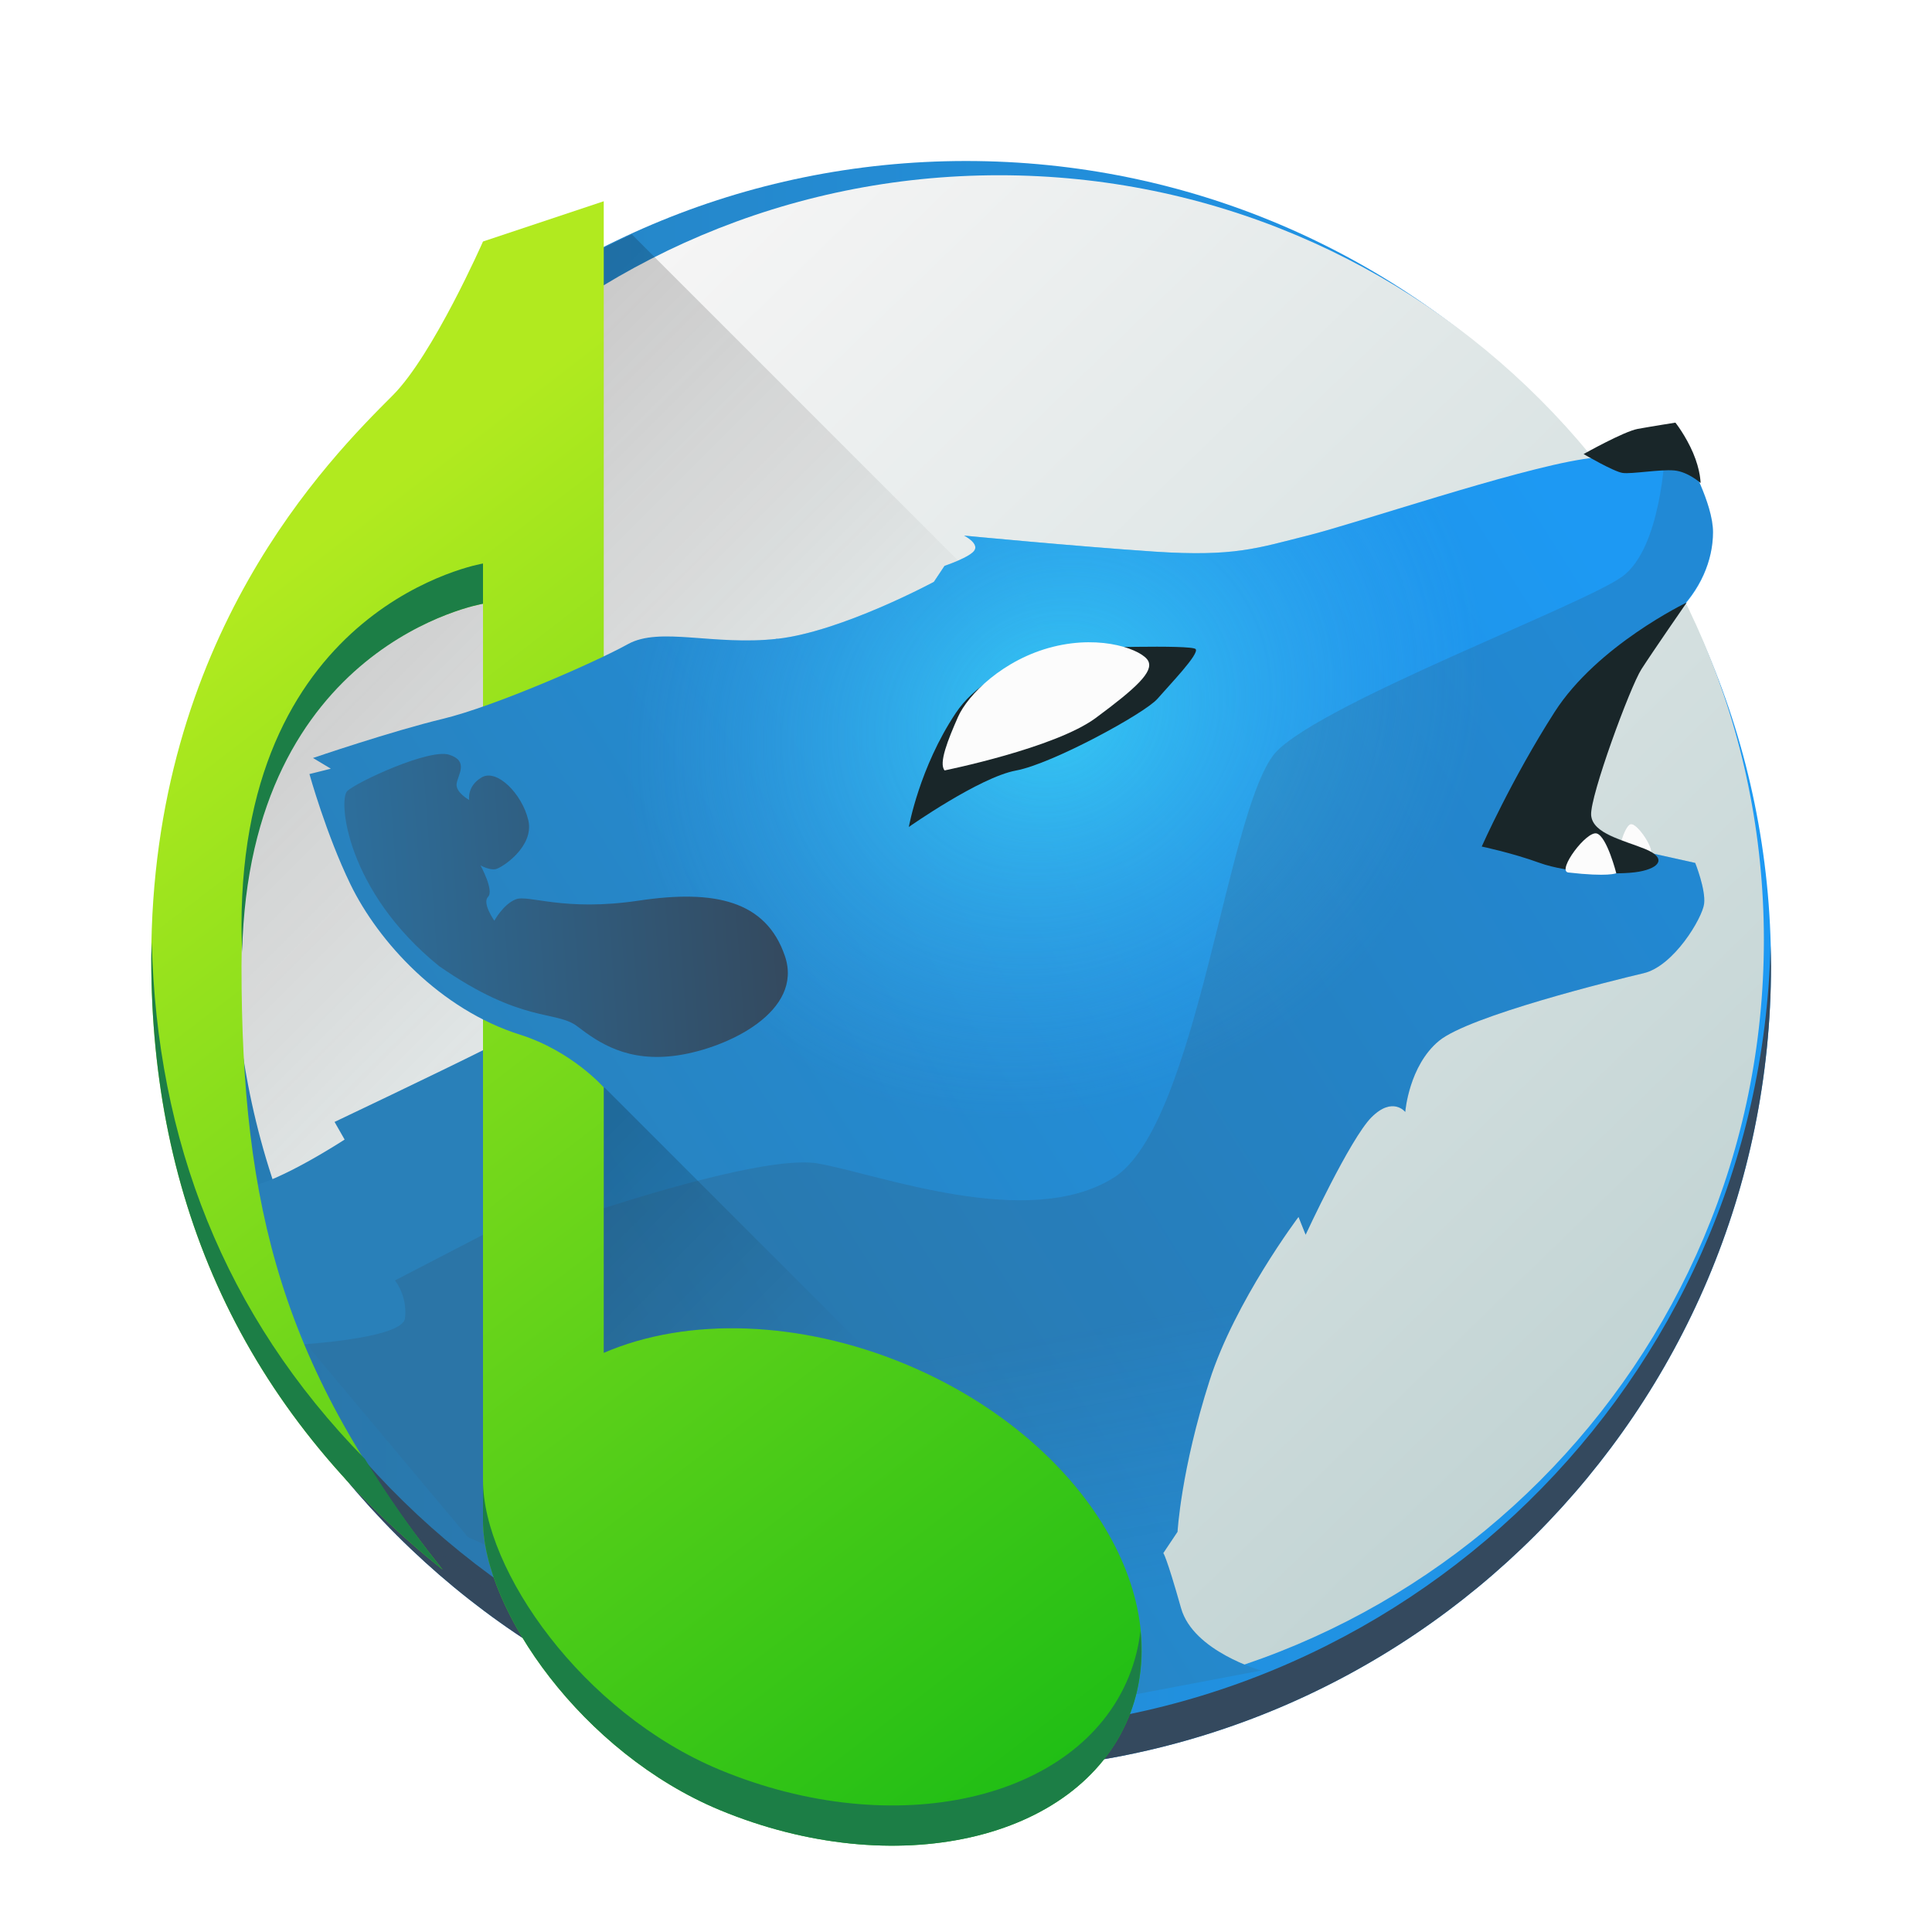
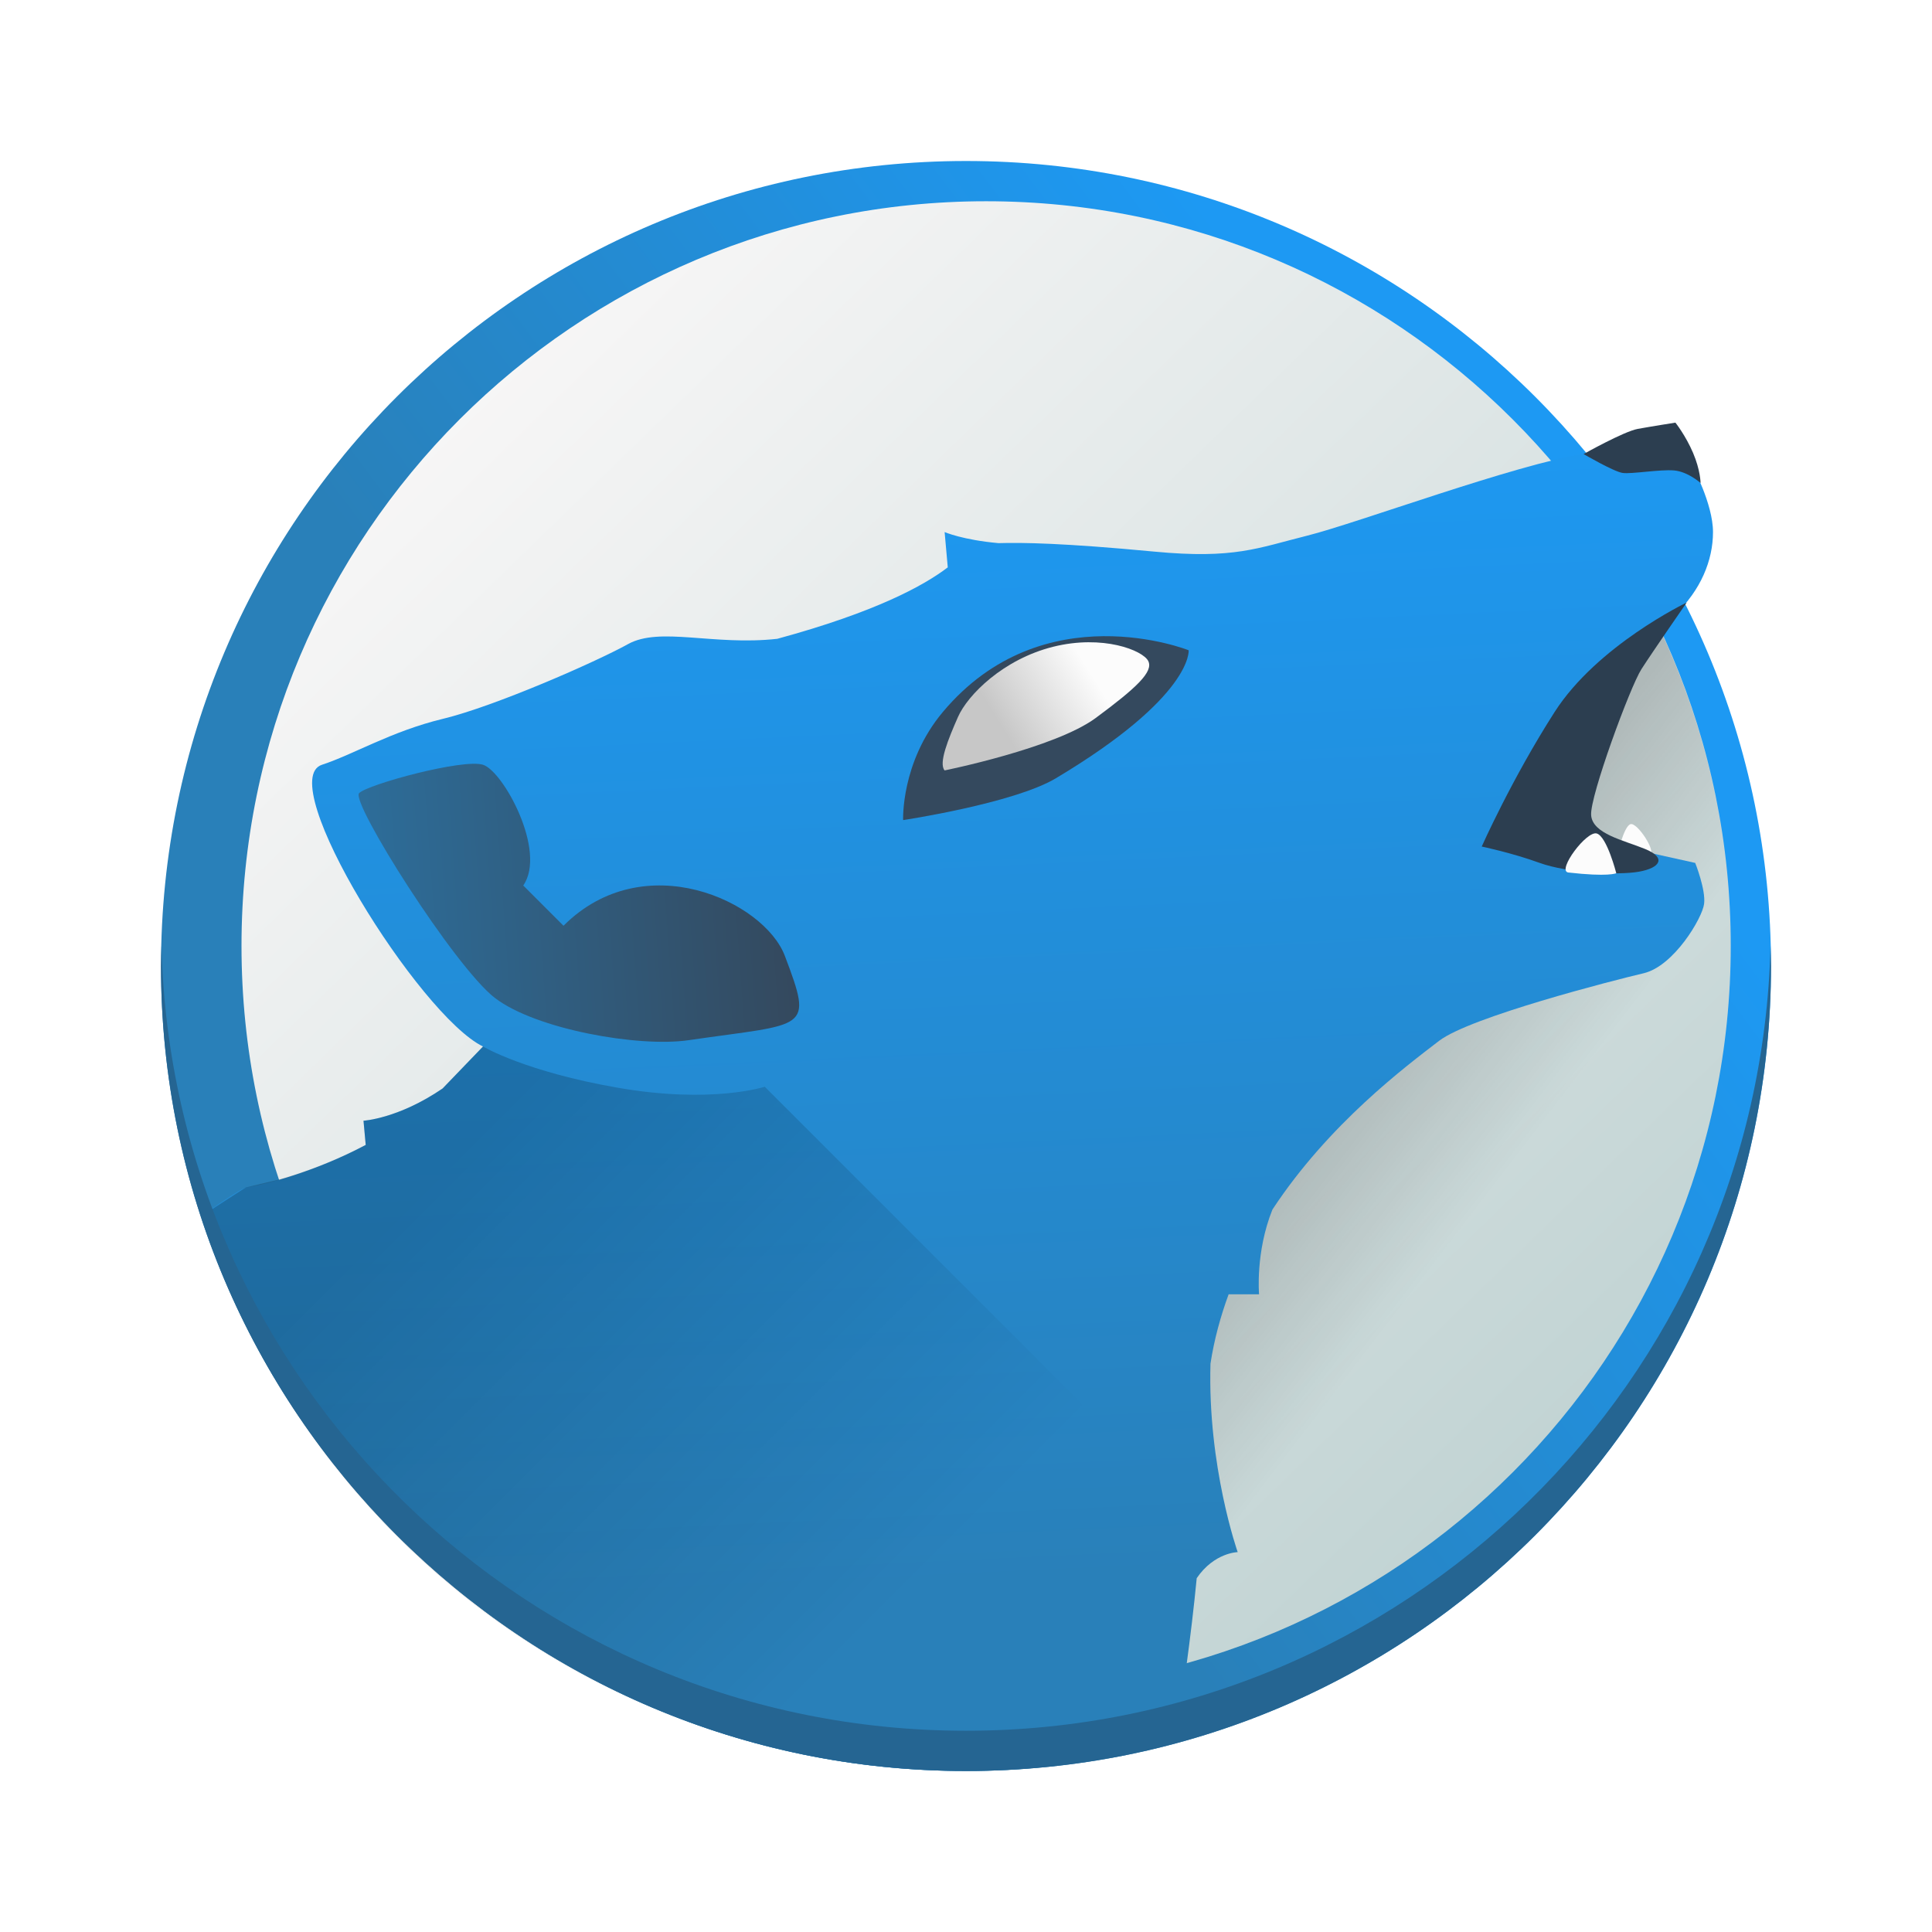
<svg xmlns="http://www.w3.org/2000/svg" xmlns:xlink="http://www.w3.org/1999/xlink" width="48px" height="48px" id="svg2985" version="1.1">
  <defs id="defs2987">
-     <linearGradient id="linearGradient4779">
-       <stop style="stop-color:#34495e;stop-opacity:1;" offset="0" id="stop4781" />
-       <stop style="stop-color:#34495e;stop-opacity:0;" offset="1" id="stop4783" />
+     <linearGradient id="linearGradient4213">
+       <stop style="stop-color:#000000;stop-opacity:1;" offset="0" id="stop4215" />
+       <stop style="stop-color:#000000;stop-opacity:0;" offset="1" id="stop4217" />
    </linearGradient>
-     <linearGradient id="linearGradient4676">
-       <stop style="stop-color:#3dddfd;stop-opacity:1" offset="0" id="stop4678" />
-       <stop style="stop-color:#3daefd;stop-opacity:0;" offset="1" id="stop4680" />
-     </linearGradient>
-     <linearGradient id="linearGradient4470">
-       <stop style="stop-color:#000000;stop-opacity:1;" offset="0" id="stop4472" />
-       <stop style="stop-color:#000000;stop-opacity:0;" offset="1" id="stop4474" />
-     </linearGradient>
-     <linearGradient id="linearGradient4392">
-       <stop style="stop-color:#0fb914;stop-opacity:1" offset="0" id="stop4394" />
-       <stop style="stop-color:#b1ea1f;stop-opacity:1" offset="1" id="stop4396" />
-     </linearGradient>
-     <linearGradient id="linearGradient4352">
-       <stop style="stop-color:#2980b9;stop-opacity:1" offset="0" id="stop4354" />
-       <stop style="stop-color:#34495e;stop-opacity:1" offset="1" id="stop4356" />
+     <linearGradient id="linearGradient4472">
+       <stop style="stop-color:#fcfcfc;stop-opacity:1;" offset="0" id="stop4474" />
+       <stop style="stop-color:#c7c7c7;stop-opacity:1" offset="1" id="stop4476" />
    </linearGradient>
    <linearGradient id="linearGradient4334">
      <stop style="stop-color:#faf8f8;stop-opacity:1" offset="0" id="stop4336" />
      <stop style="stop-color:#bfd2d2;stop-opacity:1" offset="1" id="stop4338" />
    </linearGradient>
    <linearGradient id="linearGradient4271">
      <stop style="stop-color:#2980b9;stop-opacity:1;" offset="0" id="stop4273" />
      <stop style="stop-color:#1d99f3;stop-opacity:1" offset="1" id="stop4275" />
    </linearGradient>
    <linearGradient id="linearGradient4501">
      <stop id="stop4503" offset="0" style="stop-color:#f67400;stop-opacity:1;" />
      <stop id="stop4505" offset="1" style="stop-color:#ed1515;stop-opacity:1;" />
    </linearGradient>
    <linearGradient id="linearGradient4491">
      <stop style="stop-color:#212329;stop-opacity:1;" offset="0" id="stop4493" />
      <stop style="stop-color:#31363b;stop-opacity:1;" offset="1" id="stop4495" />
    </linearGradient>
    <linearGradient y2="561.69" x2="414.098" y1="539.087" x1="390.878" gradientTransform="matrix(1.171313,0,0,1.171313,-442.4661,-613.1772)" gradientUnits="userSpaceOnUse" id="linearGradient3097" xlink:href="#linearGradient4227-4" />
    <linearGradient id="linearGradient4227-4">
      <stop id="stop4229-6" offset="0" style="stop-color:#292c2f;stop-opacity:1" />
      <stop id="stop4231-9" offset="1" style="stop-color:#000000;stop-opacity:0;" />
    </linearGradient>
-     <linearGradient xlink:href="#linearGradient4271" id="linearGradient4269" x1="4" y1="24" x2="44" y2="24" gradientUnits="userSpaceOnUse" />
-     <linearGradient xlink:href="#linearGradient4271" id="linearGradient4277" x1="13.744" y1="35.114" x2="41.852" y2="17.436" gradientUnits="userSpaceOnUse" />
-     <linearGradient xlink:href="#linearGradient4271" id="linearGradient4317" gradientUnits="userSpaceOnUse" x1="13.744" y1="35.114" x2="41.852" y2="17.436" />
-     <linearGradient xlink:href="#linearGradient4334" id="linearGradient4340" x1="8.74" y1="8.858" x2="38.608" y2="39.617" gradientUnits="userSpaceOnUse" />
+     <linearGradient xlink:href="#linearGradient4271" id="linearGradient4269" x1="26.425" y1="37.111" x2="44" y2="24" gradientUnits="userSpaceOnUse" />
+     <linearGradient xlink:href="#linearGradient4271" id="linearGradient4277" x1="25.869" y1="39.239" x2="24.539" y2="10.624" gradientUnits="userSpaceOnUse" />
+     <linearGradient xlink:href="#linearGradient4334" id="linearGradient4340" x1="8.74" y1="8.858" x2="38.608" y2="39.617" gradientUnits="userSpaceOnUse" gradientTransform="matrix(0.9736842,0,0,0.9736842,0.3300191,0.7610142)" />
+     <linearGradient xlink:href="#linearGradient4472" id="linearGradient4478" x1="27.042" y1="16.621" x2="24.839" y2="17.991" gradientUnits="userSpaceOnUse" />
+     <linearGradient xlink:href="#linearGradient4213" id="linearGradient4219" x1="31.537" y1="27.6" x2="35.973" y2="31.005" gradientUnits="userSpaceOnUse" />
+     <linearGradient xlink:href="#linearGradient4213" id="linearGradient4235" x1="26" y1="19" x2="37" y2="30" gradientUnits="userSpaceOnUse" gradientTransform="translate(-10,5)" />
    <linearGradient xlink:href="#linearGradient4352" id="linearGradient4350" x1="3.783" y1="23.644" x2="19.574" y2="22.495" gradientUnits="userSpaceOnUse" />
-     <linearGradient xlink:href="#linearGradient4392" id="linearGradient4398" x1="29.037" y1="47.083" x2="4.951" y2="15.694" gradientUnits="userSpaceOnUse" />
-     <linearGradient xlink:href="#linearGradient4470" id="linearGradient4524" x1="13.062" y1="6.411" x2="23.636" y2="16.985" gradientUnits="userSpaceOnUse" />
-     <radialGradient xlink:href="#linearGradient4676" id="radialGradient4682" cx="23.726" cy="17.798" fx="23.726" fy="17.798" r="17.435" gradientTransform="matrix(0.2782359,0.4833849,-0.546849,0.3147659,29.31587,0.67057)" gradientUnits="userSpaceOnUse" />
-     <linearGradient xlink:href="#linearGradient4779" id="linearGradient4785" x1="27.463" y1="32.934" x2="28.682" y2="39.475" gradientUnits="userSpaceOnUse" />
-     <linearGradient xlink:href="#linearGradient4470" id="linearGradient4795" x1="15" y1="28" x2="21" y2="34" gradientUnits="userSpaceOnUse" />
+     <linearGradient id="linearGradient4352">
+       <stop style="stop-color:#2980b9;stop-opacity:1" offset="0" id="stop4354" />
+       <stop style="stop-color:#34495e;stop-opacity:1" offset="1" id="stop4356" />
+     </linearGradient>
  </defs>
  <g id="layer1">
-     <path style="color:#000000;display:inline;overflow:visible;visibility:visible;opacity:1;fill:url(#linearGradient4269);fill-opacity:1.0;fill-rule:nonzero;stroke:none;stroke-width:3;stroke-linecap:round;stroke-linejoin:round;stroke-miterlimit:4;stroke-dasharray:none;stroke-opacity:1;marker:none;enable-background:accumulate" d="M 24 4 A 20 20 0 0 0 4 24 A 20 20 0 0 0 24 44 A 20 20 0 0 0 44 24 A 20 20 0 0 0 24 4 z M 24 6 A 18 18 0 0 1 42 24 A 18 18 0 0 1 24 42 A 18 18 0 0 1 6 24 A 18 18 0 0 1 24 6 z " id="path4187" />
-     <path style="color:#000000;display:inline;overflow:visible;visibility:visible;opacity:1;fill:#34495e;fill-opacity:1;fill-rule:nonzero;stroke:none;stroke-width:3;stroke-linecap:round;stroke-linejoin:round;stroke-miterlimit:4;stroke-dasharray:none;stroke-opacity:1;marker:none;enable-background:accumulate" d="M 4.012 23.5 C 4.008 23.667 4 23.832 4 24 C 4 35.046 12.954 44 24 44 C 35.046 44 44 35.046 44 24 C 44 23.832 43.992 23.667 43.988 23.5 C 43.722 34.314 34.878 43 24 43 C 13.122 43 4.278 34.314 4.012 23.5 z " id="path4187-3" />
-     <circle style="color:#000000;display:inline;overflow:visible;visibility:visible;opacity:1;fill:url(#linearGradient4340);fill-opacity:1;fill-rule:nonzero;stroke:none;stroke-width:3;stroke-linecap:round;stroke-linejoin:round;stroke-miterlimit:4;stroke-dasharray:none;stroke-opacity:1;marker:none;enable-background:accumulate" id="path4332" cx="24.823" cy="23.354" r="19" />
-     <path style="fill:url(#linearGradient4524);fill-rule:evenodd;stroke:none;stroke-width:1px;stroke-linecap:butt;stroke-linejoin:miter;stroke-opacity:1;fill-opacity:1;opacity:0.2" d="M 15.697 5.822 C 15.063 6.113 14.449 6.436 13.852 6.789 L 11.562 9.812 L 5.25 18.375 L 4.188 24.75 L 6 30.5 L 10.062 30.312 L 27.219 17.344 L 15.697 5.822 z " id="path4478" />
-     <path style="fill:#2980b9;fill-opacity:1;fill-rule:evenodd;stroke:none;stroke-width:1px;stroke-linecap:butt;stroke-linejoin:miter;stroke-opacity:1" d="m 12.062,26.062 c -1.25,0.625 -3.75,1.812 -3.75,1.812 l 0.25,0.438 c 0,0 -1.625,1.062 -2.438,1.188 -0.812,0.125 1.625,4.062 1.625,4.062 l 3.875,4.625 1.5,0.688 2.562,-2.688 z" id="path4261" />
-     <path style="fill:#34495e;fill-rule:evenodd;stroke:none;stroke-width:1px;stroke-linecap:butt;stroke-linejoin:miter;stroke-opacity:1;opacity:0.2" d="m 6.938,33.438 c 0,0 3.062,-0.125 3.125,-0.688 0.062,-0.562 -0.25,-0.938 -0.25,-0.938 l 3.375,-1.75 L 14.875,39.75 12.125,39.562 9.312,37.25 Z" id="path4750" />
-     <g id="g4254">
-       <path id="path4211" d="m 37.723,20.726 c 0,0 3.303,-4.894 3.898,-5.461 0.631,-0.601 0.938,-1.339 0.938,-2.046 0,-0.707 -0.619,-1.812 -0.619,-1.812 0,0 -0.884,-0.265 -2.607,0 -1.724,0.265 -5.613,1.591 -6.85,1.9 -1.237,0.309 -1.812,0.53 -3.801,0.398 -1.989,-0.133 -4.729,-0.398 -4.729,-0.398 0,0 0.354,0.177 0.265,0.354 -0.088,0.177 -0.751,0.398 -0.751,0.398 l -0.265,0.398 c 0,0 -2.298,1.237 -3.889,1.414 -1.591,0.177 -7.248,9.502 -7.248,9.502 l 3.005,12.021 8.22,5.635 8.043,-1.525 c 0,0 -1.686,-0.476 -1.989,-1.547 -0.373,-1.319 -0.442,-1.37 -0.442,-1.37 l 0.354,-0.53 c 0,0 0.083,-1.529 0.795,-3.757 0.631,-1.972 2.21,-4.066 2.21,-4.066 l 0.177,0.442 c 0,0 1.105,-2.386 1.635,-2.917 0.53,-0.53 0.84,-0.133 0.84,-0.133 0,0 0.088,-1.149 0.84,-1.768 0.751,-0.619 4.331,-1.503 5.082,-1.679 0.751,-0.177 1.458,-1.37 1.503,-1.724 0.044,-0.354 -0.221,-1.016 -0.221,-1.016 L 40.128,20.997 Z" style="fill:url(#linearGradient4277);fill-rule:evenodd;stroke:none;stroke-width:1px;stroke-linecap:butt;stroke-linejoin:miter;stroke-opacity:1;fill-opacity:1.0" />
-     </g>
-     <path style="fill:url(#linearGradient4795);fill-rule:evenodd;stroke:none;stroke-width:1px;stroke-linecap:butt;stroke-linejoin:miter;stroke-opacity:1;fill-opacity:1;opacity:0.2" d="m 15,27 7,7 -8,0 z" id="path4787" />
-     <path style="fill:url(#linearGradient4398);fill-opacity:1;fill-rule:evenodd;stroke:none;stroke-width:1px;stroke-linecap:butt;stroke-linejoin:miter;stroke-opacity:1" d="m 15,5 -3,1 c 0,0 -1.242,2.822 -2.242,3.822 -1.581,1.581 -6,6 -6,14 C 3.758,29.822 6,35 11,39 7,34 6,30 6,24 c 0,-8 6,-9 6,-9 l 0,22.775 c 0,2.225 2.463,5.774 5.885,7.195 4.338,1.797 8.883,0.771 10.15,-2.291 1.267,-3.061 -1.22,-6.999 -5.557,-8.795 C 19.887,32.811 17.089,32.709 15,33.611 Z" id="path4206" />
-     <path style="fill:url(#linearGradient4317);fill-opacity:1;fill-rule:evenodd;stroke:none;stroke-width:1px;stroke-linecap:butt;stroke-linejoin:miter;stroke-opacity:1" d="m 19.312,15.871 c -1.591,0.177 -2.917,-0.309 -3.713,0.133 -0.795,0.442 -3.314,1.546 -4.596,1.855 -1.282,0.309 -3.227,0.973 -3.227,0.973 l 0.443,0.266 -0.531,0.133 c 0,0 0.415,1.496 1.018,2.738 0.696,1.436 2.235,3.113 4.211,3.736 1.295,0.409 2.082,1.311 2.082,1.311 l 4.082,1.008 c 0,0 0.409,-12.172 0.23,-12.152 z" id="path4211-50" />
-     <path style="opacity:0.727;fill:url(#radialGradient4682);fill-opacity:1;fill-rule:evenodd;stroke:none;stroke-width:1px;stroke-linecap:butt;stroke-linejoin:miter;stroke-opacity:1" d="m 41.625,10.5 c 0,0 -0.594,0.094 -0.938,0.156 -0.344,0.062 -1.344,0.625 -1.344,0.625 0,0 0.123,0.068 0.189,0.105 -0.073,0.01 -0.125,0.008 -0.201,0.02 -1.724,0.265 -5.612,1.591 -6.85,1.9 -1.237,0.309 -1.812,0.531 -3.801,0.398 -1.989,-0.133 -4.729,-0.398 -4.729,-0.398 0,0 0.354,0.177 0.266,0.354 -0.088,0.177 -0.752,0.398 -0.752,0.398 l -0.266,0.398 c 0,0 -2.298,1.237 -3.889,1.414 -1.591,0.177 -2.917,-0.309 -3.713,0.133 -0.795,0.442 -3.314,1.546 -4.596,1.855 -1.282,0.309 -3.227,0.973 -3.227,0.973 l 0.443,0.266 -0.531,0.133 c 0,0 0.415,1.496 1.018,2.738 0.595,1.227 1.777,2.736 3.367,3.443 l 2.059,0.73 0.842,0.818 0.025,0 0,6.65 c 2.089,-0.902 4.887,-0.8 7.479,0.273 3.122,1.293 5.276,3.697 5.77,6.084 0.709,0.135 1.146,0.158 1.098,-0.012 -0.373,-1.319 -0.443,-1.371 -0.443,-1.371 l 0.354,-0.529 c 0,0 0.084,-1.528 0.797,-3.756 0.631,-1.972 2.209,-4.066 2.209,-4.066 l 0.178,0.441 c 0,0 1.104,-2.386 1.635,-2.916 0.53,-0.53 0.84,-0.133 0.84,-0.133 0,0 0.089,-1.149 0.84,-1.768 0.751,-0.619 4.331,-1.503 5.082,-1.68 0.751,-0.177 1.458,-1.371 1.502,-1.725 0.044,-0.354 -0.221,-1.016 -0.221,-1.016 l -1.064,-0.236 c -0.008,-0.006 -0.02,-0.012 -0.029,-0.018 0.034,-0.17 -0.368,-0.762 -0.518,-0.709 -0.082,0.029 -0.159,0.213 -0.219,0.393 C 39.902,20.724 39.552,20.558 39.531,20.25 39.5,19.781 40.5,17.062 40.781,16.625 c 0.281,-0.438 1.125,-1.656 1.125,-1.656 0,0 -0.045,0.025 -0.051,0.027 0.463,-0.546 0.703,-1.171 0.703,-1.777 0,-0.395 -0.175,-0.863 -0.346,-1.244 C 42.218,11.979 42.25,12 42.25,12 c 0,0 0,-0.312 -0.188,-0.75 C 41.875,10.812 41.625,10.5 41.625,10.5 Z" id="path4211-3" />
-     <path style="fill:url(#linearGradient4350);fill-rule:evenodd;stroke:none;stroke-width:1px;stroke-linecap:butt;stroke-linejoin:miter;stroke-opacity:1;fill-opacity:1" d="m 10.906,24 c 2.062,1.438 2.906,1.094 3.438,1.5 0.531,0.406 1.25,0.906 2.5,0.719 1.25,-0.188 3.125,-1.094 2.656,-2.469 -0.469,-1.375 -1.75,-1.656 -3.625,-1.375 -1.875,0.281 -2.75,-0.156 -3.062,-0.031 -0.312,0.125 -0.531,0.531 -0.531,0.531 0,0 -0.312,-0.438 -0.156,-0.594 C 12.281,22.125 11.938,21.5 11.938,21.5 c 0,0 0.219,0.125 0.375,0.094 0.156,-0.031 0.969,-0.562 0.812,-1.219 -0.156,-0.656 -0.781,-1.281 -1.156,-1.062 -0.375,0.219 -0.312,0.562 -0.312,0.562 0,0 -0.344,-0.188 -0.312,-0.406 C 11.375,19.25 11.656,18.906 11.156,18.75 10.656,18.594 8.844,19.438 8.625,19.656 8.406,19.875 8.594,22.125 10.906,24 Z" id="path4342" />
-     <path style="fill:#1c7e46;fill-opacity:1;fill-rule:evenodd;stroke:none;stroke-width:1px;stroke-linecap:butt;stroke-linejoin:miter;stroke-opacity:1" d="M 12 14 C 12 14 6 15 6 23 C 6 23.231 6.013 23.441 6.016 23.666 C 6.187 15.985 12 15 12 15 L 12 14 z M 3.771 23.408 C 3.769 23.548 3.758 23.68 3.758 23.822 C 3.758 29.822 6 35 11 39 C 10.241 38.051 9.621 37.143 9.064 36.246 C 5.561 32.671 3.894 28.325 3.771 23.408 z M 12 36.775 L 12 37.775 C 12 40 14.463 43.549 17.885 44.971 C 22.223 46.768 26.768 45.742 28.035 42.68 C 28.319 41.993 28.406 41.262 28.334 40.521 C 28.288 40.917 28.19 41.305 28.035 41.68 C 26.768 44.742 22.223 45.768 17.885 43.971 C 14.463 42.549 12 39 12 36.775 z " id="path4206-1" />
-     <path style="fill:url(#linearGradient4785);fill-opacity:1;fill-rule:evenodd;stroke:none;stroke-width:1px;stroke-linecap:butt;stroke-linejoin:miter;stroke-opacity:1;opacity:0.2" d="M 41.898 10.941 L 41.365 11.23 C 41.365 11.23 41.277 13.617 40.305 14.324 C 39.332 15.031 32.968 17.417 31.73 18.654 C 30.493 19.892 29.787 27.936 27.666 29.262 C 25.545 30.588 21.833 29.173 20.33 28.908 C 19.282 28.723 16.579 29.514 15 30.018 L 15 33.611 C 17.089 32.709 19.887 32.811 22.479 33.885 C 25.601 35.178 27.754 37.582 28.248 39.969 C 28.957 40.103 29.394 40.127 29.346 39.957 C 28.973 38.638 28.902 38.586 28.902 38.586 L 29.256 38.057 C 29.256 38.057 29.34 36.529 30.053 34.301 C 30.684 32.329 32.262 30.234 32.262 30.234 L 32.439 30.676 C 32.439 30.676 33.544 28.29 34.074 27.76 C 34.605 27.229 34.914 27.627 34.914 27.627 C 34.914 27.627 35.003 26.478 35.754 25.859 C 36.505 25.241 40.085 24.356 40.836 24.18 C 41.587 24.003 42.294 22.809 42.338 22.455 C 42.382 22.102 42.117 21.439 42.117 21.439 L 41.053 21.203 C 41.044 21.197 41.033 21.192 41.023 21.186 C 41.057 21.016 40.655 20.423 40.506 20.477 C 40.424 20.506 40.347 20.69 40.287 20.869 C 39.902 20.724 39.552 20.558 39.531 20.25 C 39.5 19.781 40.5 17.062 40.781 16.625 C 41.062 16.188 41.906 14.969 41.906 14.969 C 41.906 14.969 41.861 14.993 41.855 14.996 C 42.318 14.45 42.559 13.825 42.559 13.219 C 42.559 12.824 42.383 12.356 42.213 11.975 C 42.218 11.979 42.25 12 42.25 12 C 42.25 12 42.25 11.688 42.062 11.25 C 42.009 11.125 41.955 11.042 41.898 10.941 z " id="path4211-3-1" />
-     <g id="g4742">
-       <path style="fill:#192629;fill-opacity:1;fill-rule:evenodd;stroke:none;stroke-width:1px;stroke-linecap:butt;stroke-linejoin:miter;stroke-opacity:1" d="m 42.25,12 c 0,0 -0.312,-0.281 -0.656,-0.312 -0.344,-0.031 -1.062,0.094 -1.281,0.062 -0.219,-0.031 -0.969,-0.469 -0.969,-0.469 0,0 1,-0.562 1.344,-0.625 C 41.031,10.594 41.625,10.5 41.625,10.5 c 0,0 0.25,0.312 0.438,0.75 C 42.25,11.688 42.25,12 42.25,12 Z" id="path4213" />
-       <path id="path4358-2" d="m 40.987,21.229 c -0.675,0.09 -0.805,0.015 -0.805,0.015 0,0 0.156,-0.707 0.325,-0.767 0.169,-0.06 0.662,0.707 0.48,0.752 z" style="fill:#fcfcfc;fill-rule:evenodd;stroke:none;stroke-width:1px;stroke-linecap:butt;stroke-linejoin:miter;stroke-opacity:1" />
-       <path style="fill:#192629;fill-opacity:1;fill-rule:evenodd;stroke:none;stroke-width:1px;stroke-linecap:butt;stroke-linejoin:miter;stroke-opacity:1" d="m 41.906,14.969 c 0,0 -2.219,1.062 -3.281,2.719 -1.062,1.656 -1.812,3.344 -1.812,3.344 0,0 0.75,0.156 1.438,0.406 0.688,0.25 1.938,0.312 2.469,0.219 C 41.25,21.562 41.406,21.312 40.875,21.094 40.344,20.875 39.562,20.719 39.531,20.25 39.5,19.781 40.5,17.062 40.781,16.625 c 0.281,-0.438 1.125,-1.656 1.125,-1.656 z" id="path4215" />
-       <path style="fill:#192629;fill-rule:evenodd;stroke:none;stroke-width:1px;stroke-linecap:butt;stroke-linejoin:miter;stroke-opacity:1" d="m 22.579,20.546 c 0,0 1.758,-1.235 2.661,-1.402 0.903,-0.166 3.207,-1.425 3.516,-1.782 0.309,-0.356 1.045,-1.116 0.95,-1.235 -0.095,-0.119 -2.898,-0.024 -2.898,-0.024 0,0 -2.162,0.261 -3.064,1.615 -0.903,1.354 -1.164,2.827 -1.164,2.827 z" id="path4217" />
-       <path style="fill:#fcfcfc;fill-rule:evenodd;stroke:none;stroke-width:1px;stroke-linecap:butt;stroke-linejoin:miter;stroke-opacity:1" d="m 23.467,19.141 c 0,0 2.74,-0.552 3.757,-1.304 1.016,-0.751 1.436,-1.149 1.304,-1.414 -0.133,-0.265 -1.127,-0.663 -2.364,-0.354 -1.237,0.309 -2.121,1.193 -2.364,1.746 -0.243,0.552 -0.486,1.149 -0.331,1.326 z" id="path4219" />
-       <path id="path4358" d="m 38.956,21.676 c 1.007,0.116 1.2,0.019 1.2,0.019 0,0 -0.232,-0.91 -0.484,-0.987 -0.252,-0.077 -0.987,0.91 -0.716,0.968 z" style="fill:#fcfcfc;fill-rule:evenodd;stroke:none;stroke-width:1px;stroke-linecap:butt;stroke-linejoin:miter;stroke-opacity:1" />
-     </g>
+     <path style="color:#000000;display:inline;overflow:visible;visibility:visible;opacity:1;fill:url(#linearGradient4269);fill-opacity:1;fill-rule:nonzero;stroke:none;stroke-width:3;stroke-linecap:round;stroke-linejoin:round;stroke-miterlimit:4;stroke-dasharray:none;stroke-opacity:1;marker:none;enable-background:accumulate" d="M 24,4 C 12.954,4 4,12.954 4,24 4,35.046 12.954,44 24,44 35.046,44 44,35.046 44,24 44,12.954 35.046,4 24,4 Z" id="path4187" />
+     <circle style="color:#000000;display:inline;overflow:visible;visibility:visible;opacity:1;fill:url(#linearGradient4340);fill-opacity:1;fill-rule:nonzero;stroke:none;stroke-width:3;stroke-linecap:round;stroke-linejoin:round;stroke-miterlimit:4;stroke-dasharray:none;stroke-opacity:1;marker:none;enable-background:accumulate" id="path4332" cx="24.5" cy="23.5" r="18.5" />
+     <path style="color:#000000;display:inline;overflow:visible;visibility:visible;opacity:0.2;fill:url(#linearGradient4219);fill-opacity:1;fill-rule:nonzero;stroke:none;stroke-width:3;stroke-linecap:round;stroke-linejoin:round;stroke-miterlimit:4;stroke-dasharray:none;stroke-opacity:1;marker:none;enable-background:accumulate" d="M 40.01 13.424 L 13.143 38.076 A 18.5 18.5 0 0 0 24.5 42 A 18.5 18.5 0 0 0 43 23.5 A 18.5 18.5 0 0 0 40.01 13.424 z " id="path4332-4" />
+     <path style="fill:url(#linearGradient4277);fill-opacity:1;fill-rule:evenodd;stroke:none;stroke-width:1px;stroke-linecap:butt;stroke-linejoin:miter;stroke-opacity:1" d="M 39.955 11.264 C 39.774 11.249 39.581 11.24 39.365 11.273 C 37.642 11.539 33.72 12.997 32.482 13.307 C 31.245 13.616 30.666 13.893 28.682 13.705 C 26.42 13.491 25.404 13.477 24.809 13.494 C 23.918 13.415 23.469 13.219 23.469 13.219 L 23.547 14.096 C 22.955 14.547 21.762 15.205 19.312 15.871 C 17.722 16.048 16.395 15.562 15.6 16.004 C 14.804 16.446 12.286 17.55 11.004 17.859 C 9.722 18.169 8.773 18.748 8 19 C 6.779 19.398 10.42 25.233 12 26 C 12 26 11.453 26.568 10.996 27.043 C 9.897 27.794 9.031 27.844 9.031 27.844 L 9.086 28.445 C 7.81 29.123 6.546 29.44 6.125 29.5 C 6.018 29.515 5.601 29.787 4.996 30.215 C 7.612 38.215 15.126 44 24 44 C 25.802 44 27.539 43.74 29.199 43.293 C 29.367 42.206 29.592 40.666 29.732 39.209 C 30.167 38.571 30.75 38.562 30.75 38.562 C 30.75 38.562 30 36.438 30.074 33.879 C 30.167 33.272 30.326 32.7 30.525 32.156 L 31.281 32.156 C 31.281 32.156 31.187 31.112 31.613 30.051 C 33.018 27.915 34.936 26.488 35.754 25.859 C 36.526 25.267 40.085 24.356 40.836 24.18 C 41.587 24.003 42.294 22.809 42.338 22.455 C 42.382 22.102 42.117 21.439 42.117 21.439 L 40.129 20.998 L 37.723 20.727 C 37.723 20.727 41.026 15.833 41.621 15.266 C 42.252 14.664 42.559 13.926 42.559 13.219 C 42.559 12.512 42.039 11.561 42.039 11.561 C 42.039 11.561 41.443 11.258 40.467 11.295 C 40.304 11.301 40.136 11.279 39.955 11.264 z " id="path4211" />
+     <path style="opacity:0.2;fill:url(#linearGradient4235);fill-opacity:1;fill-rule:evenodd;stroke:none;stroke-width:1px;stroke-linecap:butt;stroke-linejoin:miter;stroke-opacity:1" d="m 12,26 c 0,0 -0.547,0.568 -1.004,1.043 C 9.897,27.794 9.031,27.844 9.031,27.844 l 0.055,0.602 C 8.298,28.864 7.54,29.131 6.957,29.299 L 6.109,29.501 4.996,30.219 c 2.588,7.941 9.919,13.705 18.84,13.777 L 27,35 19,27 c 0,0 -1.309,0.429 -3.631,0.028 C 13.048,26.627 12,26 12,26 Z" id="path4227" />
+     <path id="path4213" d="m 42.25,12 c 0,0 -0.312,-0.281 -0.656,-0.312 -0.344,-0.031 -1.062,0.094 -1.281,0.062 -0.219,-0.031 -0.969,-0.469 -0.969,-0.469 0,0 1,-0.562 1.344,-0.625 C 41.031,10.594 41.625,10.5 41.625,10.5 c 0,0 0.25,0.312 0.438,0.75 C 42.25,11.688 42.25,12 42.25,12 Z" style="fill:#2c3e50;fill-opacity:1;fill-rule:evenodd;stroke:none;stroke-width:1px;stroke-linecap:butt;stroke-linejoin:miter;stroke-opacity:1" />
+     <path style="fill:#fcfcfc;fill-rule:evenodd;stroke:none;stroke-width:1px;stroke-linecap:butt;stroke-linejoin:miter;stroke-opacity:1" d="m 40.987,21.229 c -0.675,0.09 -0.805,0.015 -0.805,0.015 0,0 0.156,-0.707 0.325,-0.767 0.169,-0.06 0.662,0.707 0.48,0.752 z" id="path4358-2" />
+     <path id="path4215" d="m 41.906,14.969 c 0,0 -2.219,1.062 -3.281,2.719 -1.062,1.656 -1.812,3.344 -1.812,3.344 0,0 0.75,0.156 1.438,0.406 0.688,0.25 1.938,0.312 2.469,0.219 C 41.25,21.562 41.406,21.312 40.875,21.094 40.344,20.875 39.562,20.719 39.531,20.25 39.5,19.781 40.5,17.062 40.781,16.625 c 0.281,-0.438 1.125,-1.656 1.125,-1.656 z" style="fill:#2c3e50;fill-opacity:1;fill-rule:evenodd;stroke:none;stroke-width:1px;stroke-linecap:butt;stroke-linejoin:miter;stroke-opacity:1" />
+     <path id="path4217" d="m 22.438,20.375 c 0,0 2.749,-0.414 3.796,-1.04 3.414,-2.04 3.298,-3.179 3.298,-3.179 0,0 -3.611,-1.445 -6.108,1.534 C 22.378,18.938 22.438,20.375 22.438,20.375 Z" style="fill:#34495e;fill-rule:evenodd;stroke:none;stroke-width:1px;stroke-linecap:butt;stroke-linejoin:miter;stroke-opacity:1" />
+     <path id="path4219" d="m 23.467,19.141 c 0,0 2.74,-0.552 3.757,-1.304 1.016,-0.751 1.436,-1.149 1.304,-1.414 -0.133,-0.265 -1.127,-0.663 -2.364,-0.354 -1.237,0.309 -2.121,1.193 -2.364,1.746 -0.243,0.552 -0.486,1.149 -0.331,1.326 z" style="fill:url(#linearGradient4478);fill-opacity:1;fill-rule:evenodd;stroke:none;stroke-width:1px;stroke-linecap:butt;stroke-linejoin:miter;stroke-opacity:1" />
+     <path style="fill:#fcfcfc;fill-rule:evenodd;stroke:none;stroke-width:1px;stroke-linecap:butt;stroke-linejoin:miter;stroke-opacity:1" d="m 38.956,21.676 c 1.007,0.116 1.2,0.019 1.2,0.019 0,0 -0.232,-0.91 -0.484,-0.987 -0.252,-0.077 -0.987,0.91 -0.716,0.968 z" id="path4358" />
+     <path style="fill:url(#linearGradient4350);fill-opacity:1;fill-rule:evenodd;stroke:none;stroke-width:1px;stroke-linecap:butt;stroke-linejoin:miter;stroke-opacity:1" d="M 12.298,24.795 C 13.306,25.57 15.858,26.026 17.109,25.843 20.06,25.413 20.212,25.633 19.5,23.75 18.986,22.391 16,21 14,23 l -1,-1 c 0.593,-0.854 -0.5,-2.844 -1,-3 -0.5,-0.156 -2.859,0.486 -3.078,0.705 -0.219,0.219 2.369,4.317 3.376,5.091 z" id="path4342" />
+     <path style="color:#000000;display:inline;overflow:visible;visibility:visible;opacity:1;fill:#256592;fill-opacity:1;fill-rule:nonzero;stroke:none;stroke-width:3;stroke-linecap:round;stroke-linejoin:round;stroke-miterlimit:4;stroke-dasharray:none;stroke-opacity:1;marker:none;enable-background:accumulate" d="M 4.012 23.5 C 4.008 23.667 4 23.832 4 24 C 4 35.046 12.954 44 24 44 C 35.046 44 44 35.046 44 24 C 44 23.832 43.992 23.667 43.988 23.5 C 43.722 34.314 34.878 43 24 43 C 13.122 43 4.278 34.314 4.012 23.5 z " id="path4187-9" />
  </g>
</svg>
